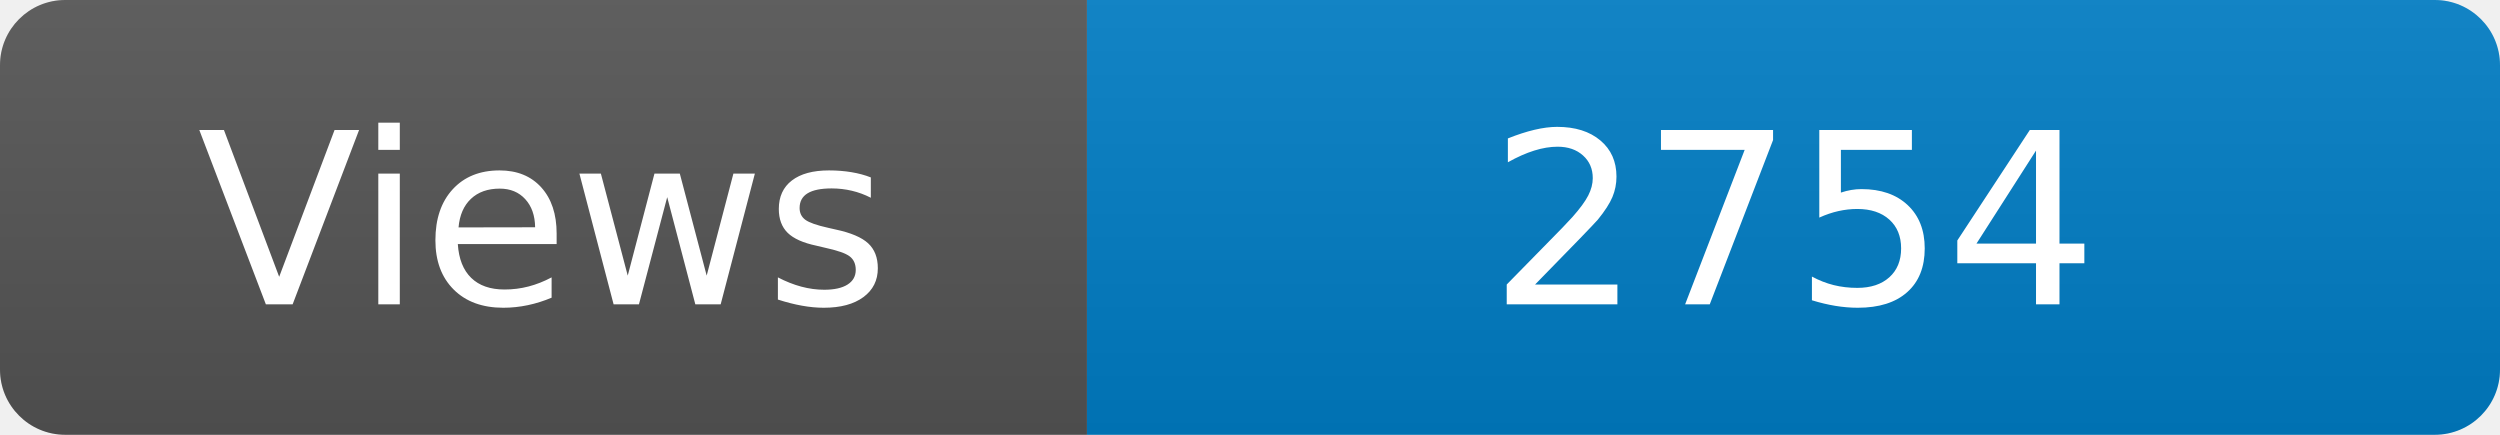
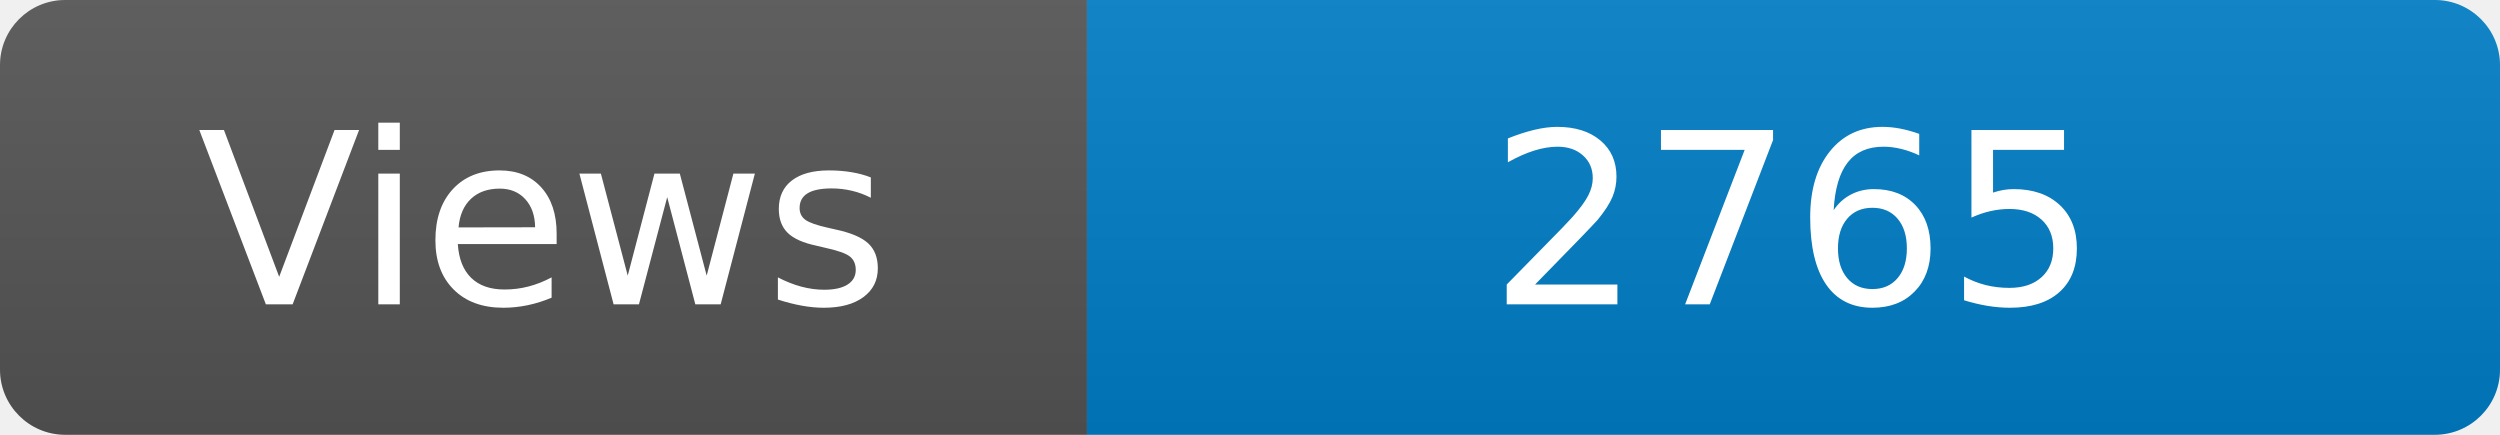
<svg xmlns="http://www.w3.org/2000/svg" width="115" height="20" role="img" aria-label="Maintained?: yes">
  <linearGradient id="s" x2="0" y2="100%">
    <stop offset="0" stop-color="#bbb" stop-opacity=".1" />
    <stop offset="1" stop-opacity=".1" />
  </linearGradient>
  <clipPath id="r">
    <rect width="115" height="20" rx="3" fill="#fff" />
  </clipPath>
  <g clip-path="url(#r)">
    <rect width="50" height="20" fill="#555" />
    <rect x="50" width="160" height="20" fill="#007ec6" />
    <rect width="115" height="20" fill="url(#s)" />
  </g>
  <g fill="#fff" text-anchor="middle" font-family="Verdana,Geneva,DejaVu Sans,sans-serif" font-size="110">
    <text x="250" y="140" transform="scale(.1)" fill="#fff">Views</text>
-     <text x="825" y="140" transform="scale(.1)" fill="#fff">2754</text>
+     <text x="825" y="140" transform="scale(.1)" fill="#fff">2765</text>
  </g>
</svg>
